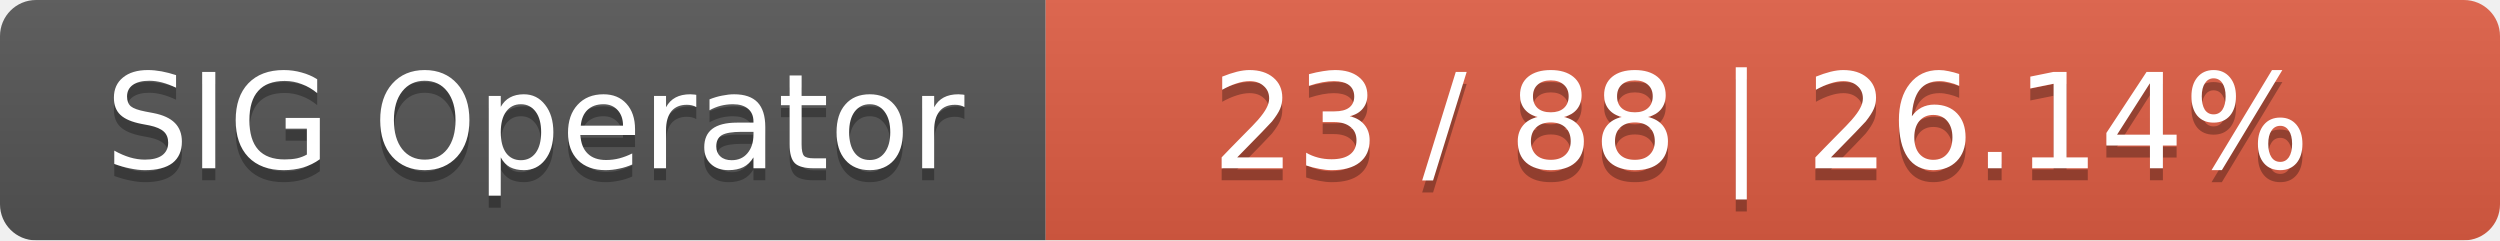
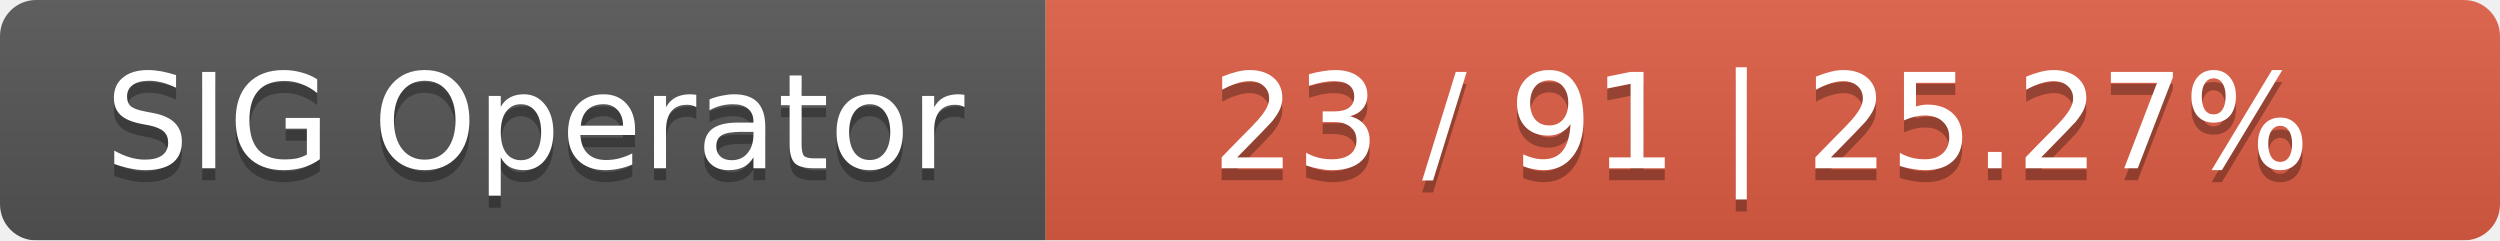
<svg xmlns="http://www.w3.org/2000/svg" width="208" height="20">
  <linearGradient id="smooth" x2="0" y2="100%">
    <stop offset="0" stop-color="#bbb" stop-opacity=".1" />
    <stop offset="1" stop-opacity=".1" />
  </linearGradient>
  <mask id="round">
    <rect width="208" height="20" rx="3" fill="#fff" />
  </mask>
  <g mask="url(#round)">
    <rect width="87" height="20" fill="#555" />
    <rect x="87" width="121" height="20" fill="#e05d44" />
    <rect width="208" height="20" fill="url(#smooth)" />
  </g>
  <g fill="#fff" text-anchor="middle" font-family="DejaVu Sans,Verdana,Geneva,sans-serif" font-size="11">
    <text x="44.5" y="15" fill="#010101" fill-opacity=".3">SIG Operator</text>
    <text x="44.5" y="14">SIG Operator</text>
-     <text x="146.5" y="15" fill="#010101" fill-opacity=".3">23 / 88    |    26.14%</text>
-     <text x="146.5" y="14">23 / 88    |    26.14%</text>
+     <text x="146.5" y="15" fill="#010101" fill-opacity=".3">23 / 91    |    25.27%</text>
+     <text x="146.5" y="14">23 / 91    |    25.27%</text>
  </g>
</svg>
